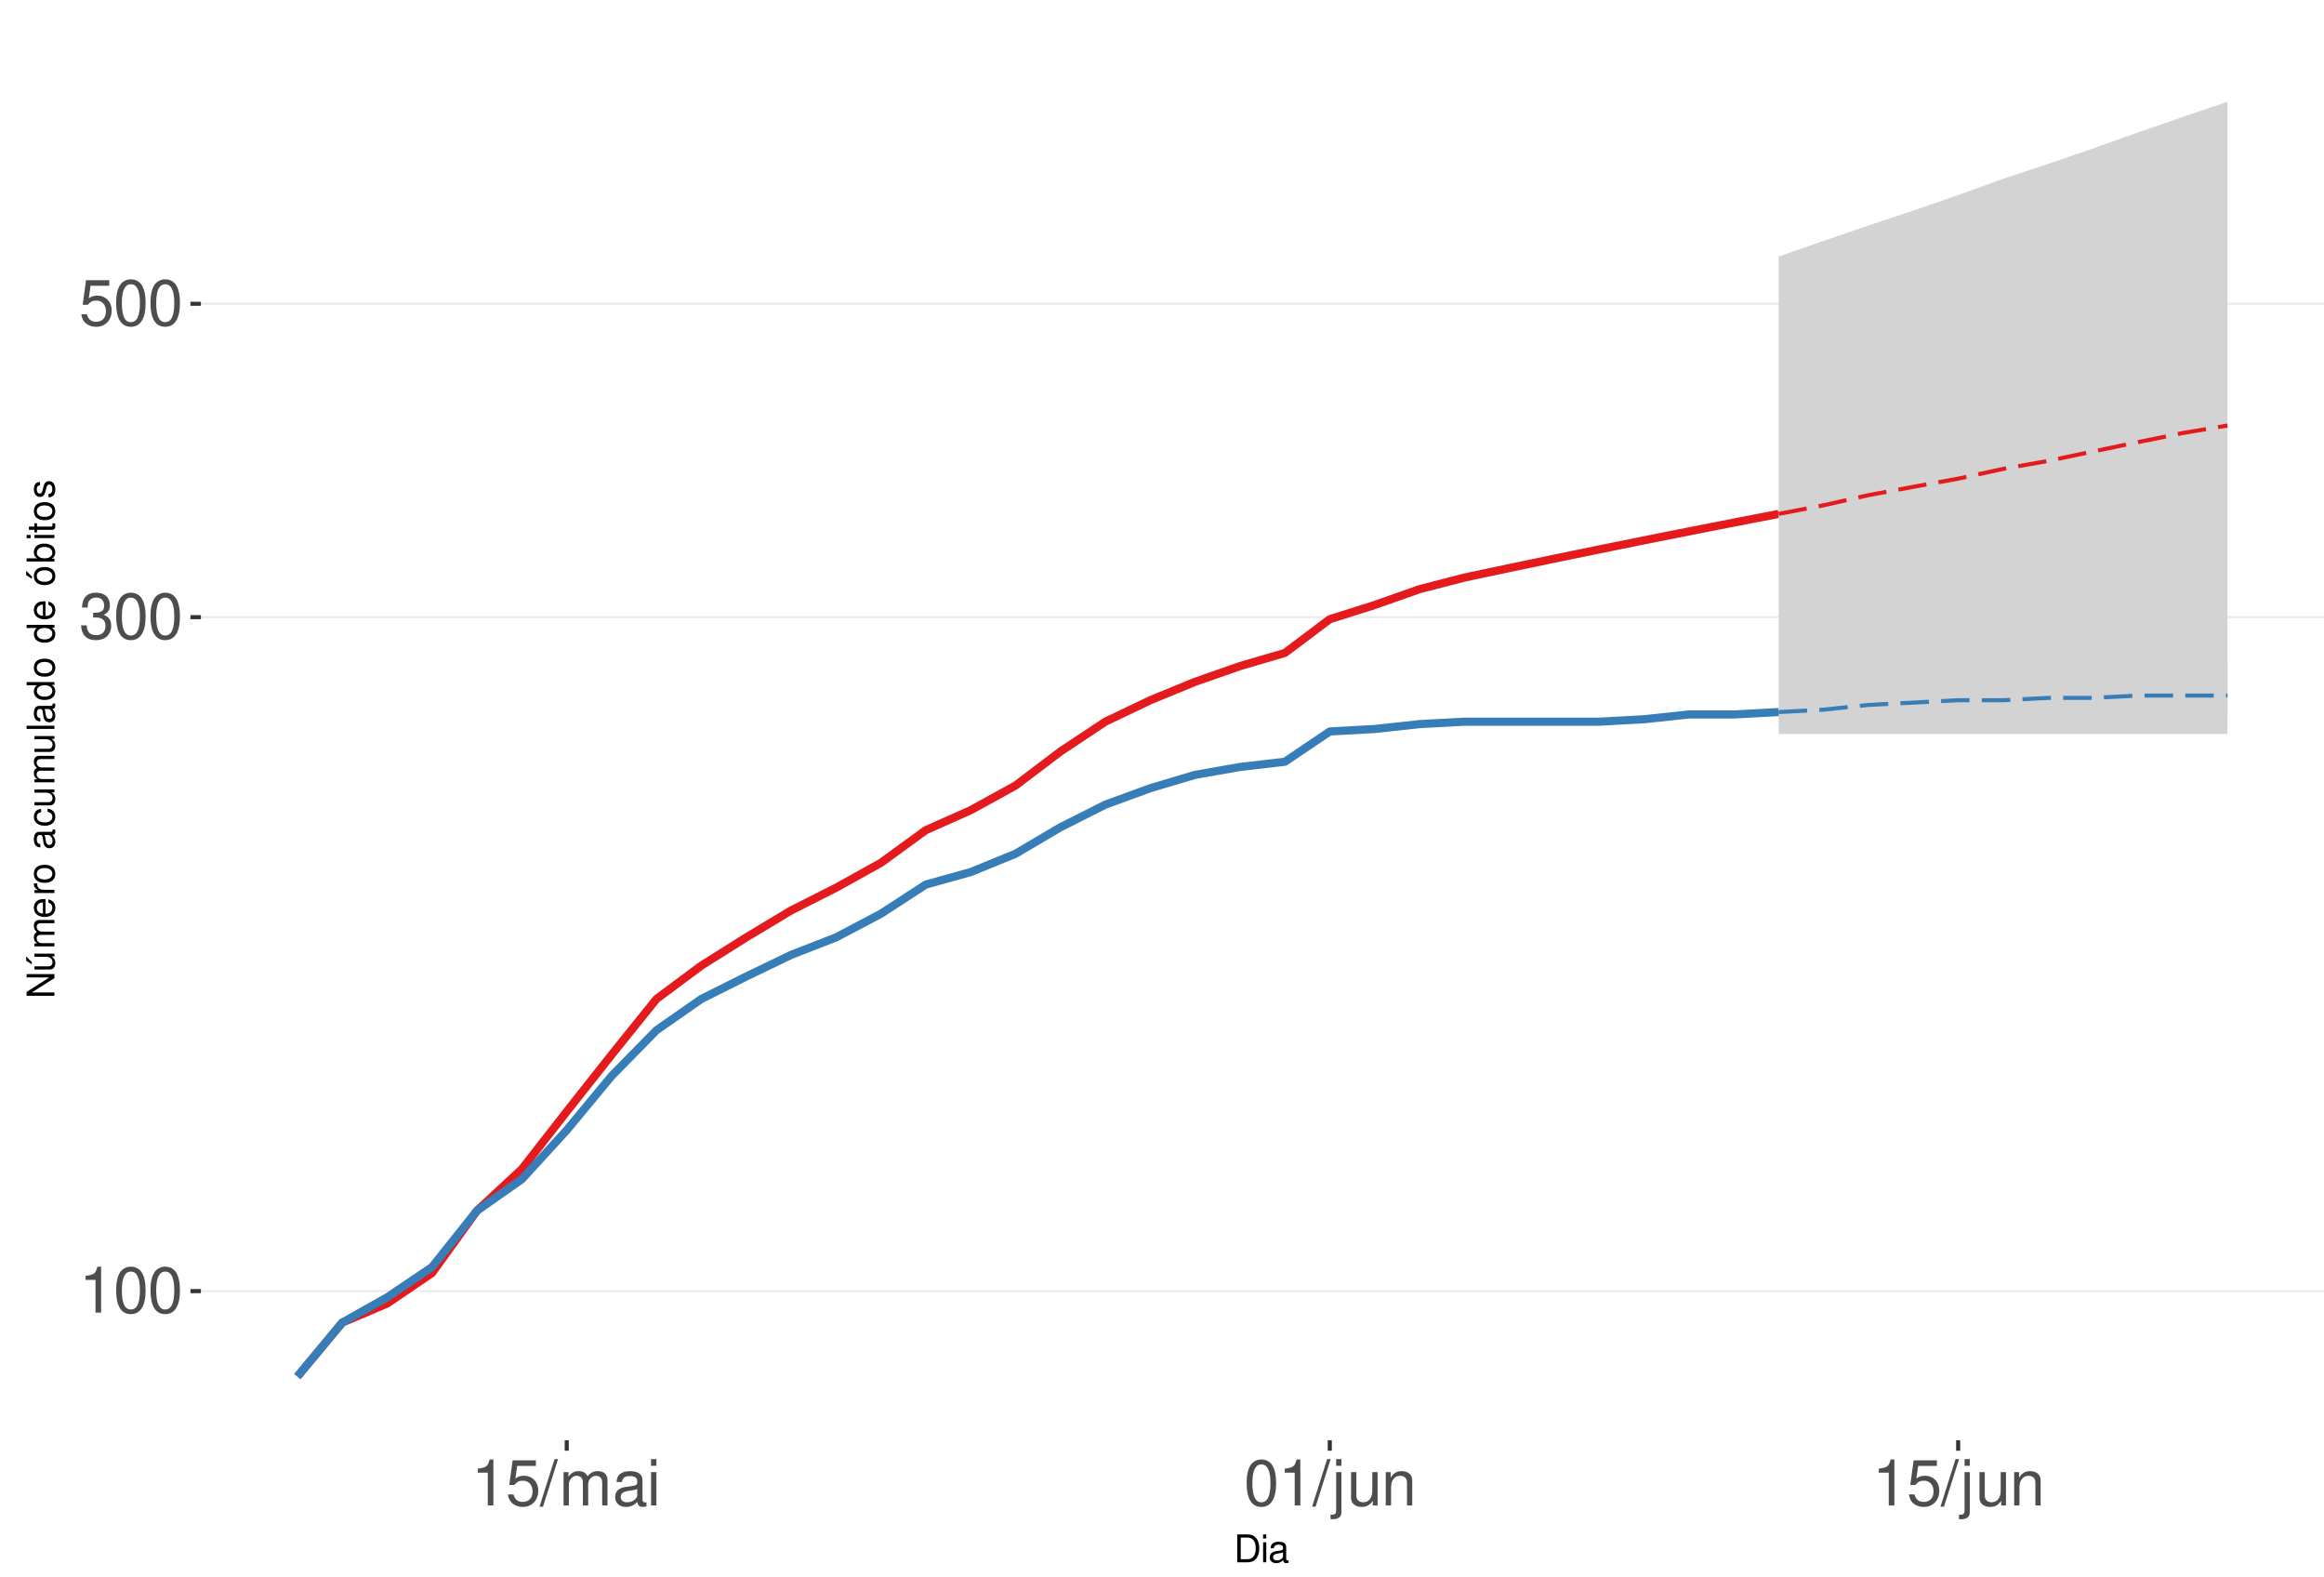
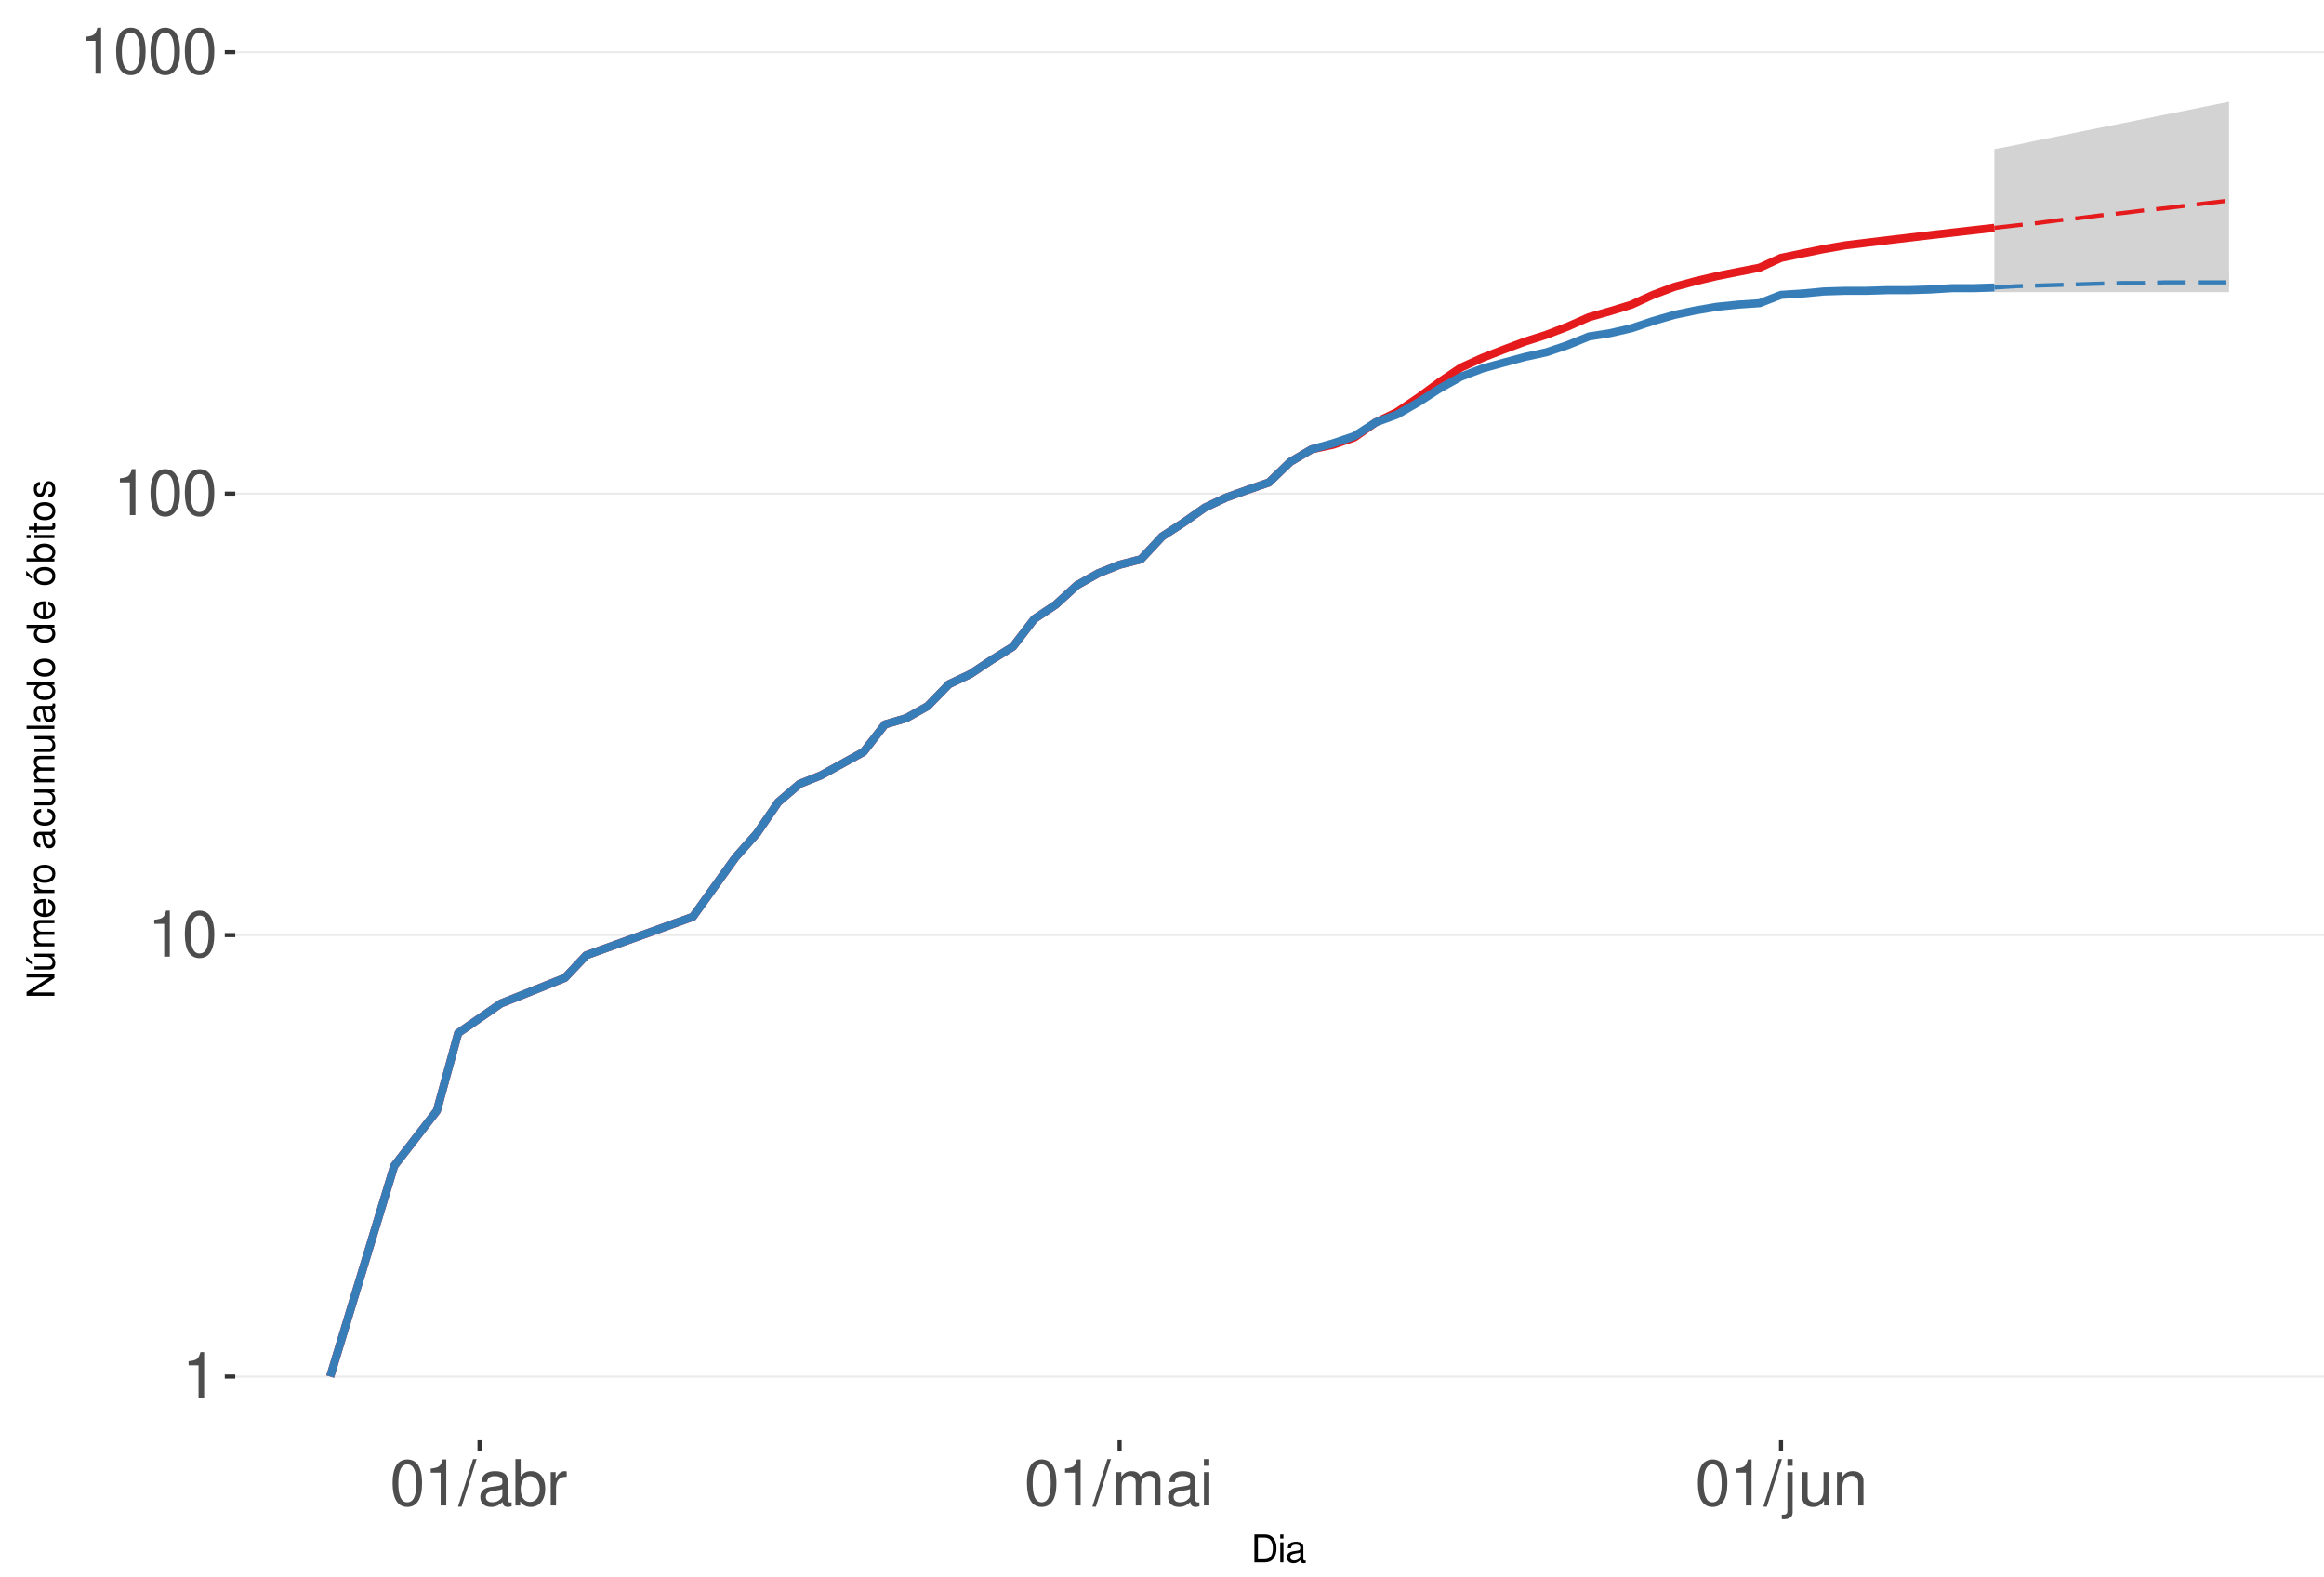
<svg xmlns="http://www.w3.org/2000/svg" xmlns:xlink="http://www.w3.org/1999/xlink" width="609pt" height="413pt" viewBox="0 0 609 413" version="1.1">
  <defs>
    <g>
      <symbol overflow="visible" id="glyph0-0">
        <path style="stroke:none;" d="" />
      </symbol>
      <symbol overflow="visible" id="glyph0-1">
        <path style="stroke:none;" d="M 4.312 -8.578 L 4.312 0 L 5.781 0 L 5.781 -12.047 L 4.812 -12.047 C 4.297 -10.188 3.969 -9.938 1.703 -9.641 L 1.703 -8.578 Z M 4.312 -8.578 " />
      </symbol>
      <symbol overflow="visible" id="glyph0-2">
        <path style="stroke:none;" d="M 4.578 -12.047 C 3.484 -12.047 2.484 -11.547 1.859 -10.734 C 1.094 -9.656 0.719 -8.062 0.719 -5.828 C 0.719 -1.766 2.047 0.391 4.578 0.391 C 7.078 0.391 8.438 -1.766 8.438 -5.734 C 8.438 -8.062 8.078 -9.625 7.297 -10.734 C 6.672 -11.562 5.703 -12.047 4.578 -12.047 Z M 4.578 -10.75 C 6.156 -10.75 6.953 -9.125 6.953 -5.859 C 6.953 -2.438 6.172 -0.828 4.547 -0.828 C 3 -0.828 2.219 -2.5 2.219 -5.812 C 2.219 -9.125 3 -10.75 4.578 -10.75 Z M 4.578 -10.75 " />
      </symbol>
      <symbol overflow="visible" id="glyph0-3">
-         <path style="stroke:none;" d="M 3.688 -5.547 L 4.484 -5.547 C 6.078 -5.547 6.922 -4.797 6.922 -3.344 C 6.922 -1.828 6.016 -0.922 4.5 -0.922 C 2.875 -0.922 2.094 -1.734 2 -3.5 L 0.531 -3.5 C 0.594 -2.531 0.766 -1.906 1.047 -1.359 C 1.672 -0.203 2.812 0.391 4.438 0.391 C 6.859 0.391 8.422 -1.078 8.422 -3.359 C 8.422 -4.891 7.844 -5.734 6.422 -6.234 C 7.531 -6.672 8.078 -7.516 8.078 -8.734 C 8.078 -10.797 6.734 -12.047 4.484 -12.047 C 2.094 -12.047 0.828 -10.703 0.781 -8.156 L 2.25 -8.156 C 2.266 -8.891 2.328 -9.312 2.516 -9.672 C 2.844 -10.359 3.578 -10.766 4.5 -10.766 C 5.797 -10.766 6.578 -9.984 6.578 -8.672 C 6.578 -7.828 6.281 -7.312 5.625 -7.031 C 5.234 -6.859 4.703 -6.797 3.688 -6.781 Z M 3.688 -5.547 " />
+         <path style="stroke:none;" d="M 3.812 -12.141 L -0.141 0.328 L 0.781 0.328 L 4.734 -12.141 Z M 3.812 -12.141 " />
      </symbol>
      <symbol overflow="visible" id="glyph0-4">
-         <path style="stroke:none;" d="M 7.922 -11.812 L 1.828 -11.812 L 0.953 -5.375 L 2.297 -5.375 C 2.984 -6.203 3.547 -6.484 4.484 -6.484 C 6.062 -6.484 7.047 -5.391 7.047 -3.641 C 7.047 -1.953 6.062 -0.922 4.469 -0.922 C 3.188 -0.922 2.406 -1.562 2.047 -2.891 L 0.578 -2.891 C 0.781 -1.938 0.953 -1.469 1.297 -1.031 C 1.969 -0.141 3.172 0.391 4.5 0.391 C 6.875 0.391 8.547 -1.344 8.547 -3.844 C 8.547 -6.172 7 -7.781 4.734 -7.781 C 3.891 -7.781 3.234 -7.562 2.547 -7.062 L 3.016 -10.359 L 7.922 -10.359 Z M 7.922 -11.812 " />
+         <path style="stroke:none;" d="M 8.906 -0.812 C 8.766 -0.781 8.688 -0.781 8.609 -0.781 C 8.125 -0.781 7.859 -1.031 7.859 -1.469 L 7.859 -6.594 C 7.859 -8.141 6.734 -8.984 4.578 -8.984 C 3.297 -8.984 2.281 -8.609 1.688 -7.969 C 1.281 -7.516 1.109 -7.016 1.078 -6.141 L 2.484 -6.141 C 2.594 -7.219 3.234 -7.688 4.531 -7.688 C 5.797 -7.688 6.484 -7.234 6.484 -6.391 L 6.484 -6.031 C 6.469 -5.438 6.156 -5.219 5.031 -5.062 C 3.062 -4.812 2.766 -4.75 2.234 -4.531 C 1.219 -4.094 0.703 -3.328 0.703 -2.203 C 0.703 -0.609 1.797 0.391 3.562 0.391 C 4.656 0.391 5.547 0 6.531 -0.906 C 6.625 0 7.062 0.391 7.969 0.391 C 8.266 0.391 8.438 0.344 8.906 0.234 Z M 6.484 -2.75 C 6.484 -2.281 6.344 -2 5.922 -1.609 C 5.359 -1.094 4.688 -0.828 3.859 -0.828 C 2.781 -0.828 2.156 -1.344 2.156 -2.234 C 2.156 -3.141 2.75 -3.609 4.25 -3.828 C 5.734 -4.031 6.016 -4.094 6.484 -4.312 Z M 6.484 -2.75 " />
      </symbol>
      <symbol overflow="visible" id="glyph0-5">
-         <path style="stroke:none;" d="M 3.812 -12.141 L -0.141 0.328 L 0.781 0.328 L 4.734 -12.141 Z M 3.812 -12.141 " />
+         <path style="stroke:none;" d="M 0.906 -12.141 L 0.906 0 L 2.156 0 L 2.156 -1.109 C 2.812 -0.094 3.703 0.391 4.906 0.391 C 7.219 0.391 8.719 -1.5 8.719 -4.391 C 8.719 -7.234 7.297 -8.984 4.984 -8.984 C 3.781 -8.984 2.938 -8.531 2.281 -7.547 L 2.281 -12.141 Z M 4.719 -7.672 C 6.266 -7.672 7.266 -6.328 7.266 -4.25 C 7.266 -2.266 6.234 -0.922 4.719 -0.922 C 3.234 -0.922 2.281 -2.25 2.281 -4.297 C 2.281 -6.344 3.234 -7.672 4.719 -7.672 Z M 4.719 -7.672 " />
      </symbol>
      <symbol overflow="visible" id="glyph0-6">
+         <path style="stroke:none;" d="M 1.156 -8.734 L 1.156 0 L 2.547 0 L 2.547 -4.531 C 2.562 -6.625 3.438 -7.562 5.344 -7.516 L 5.344 -8.922 C 5.109 -8.969 4.984 -8.984 4.812 -8.984 C 3.922 -8.984 3.234 -8.438 2.438 -7.141 L 2.438 -8.734 Z M 1.156 -8.734 " />
+       </symbol>
+       <symbol overflow="visible" id="glyph0-7">
        <path style="stroke:none;" d="M 1.172 -8.734 L 1.172 0 L 2.562 0 L 2.562 -5.484 C 2.562 -6.75 3.484 -7.766 4.609 -7.766 C 5.641 -7.766 6.234 -7.125 6.234 -6.016 L 6.234 0 L 7.625 0 L 7.625 -5.484 C 7.625 -6.75 8.547 -7.766 9.672 -7.766 C 10.688 -7.766 11.297 -7.109 11.297 -6.016 L 11.297 0 L 12.688 0 L 12.688 -6.547 C 12.688 -8.109 11.797 -8.984 10.156 -8.984 C 9 -8.984 8.297 -8.625 7.484 -7.641 C 6.969 -8.578 6.266 -8.984 5.125 -8.984 C 3.969 -8.984 3.188 -8.547 2.453 -7.5 L 2.453 -8.734 Z M 1.172 -8.734 " />
-       </symbol>
-       <symbol overflow="visible" id="glyph0-7">
-         <path style="stroke:none;" d="M 8.906 -0.812 C 8.766 -0.781 8.688 -0.781 8.609 -0.781 C 8.125 -0.781 7.859 -1.031 7.859 -1.469 L 7.859 -6.594 C 7.859 -8.141 6.734 -8.984 4.578 -8.984 C 3.297 -8.984 2.281 -8.609 1.688 -7.969 C 1.281 -7.516 1.109 -7.016 1.078 -6.141 L 2.484 -6.141 C 2.594 -7.219 3.234 -7.688 4.531 -7.688 C 5.797 -7.688 6.484 -7.234 6.484 -6.391 L 6.484 -6.031 C 6.469 -5.438 6.156 -5.219 5.031 -5.062 C 3.062 -4.812 2.766 -4.75 2.234 -4.531 C 1.219 -4.094 0.703 -3.328 0.703 -2.203 C 0.703 -0.609 1.797 0.391 3.562 0.391 C 4.656 0.391 5.547 0 6.531 -0.906 C 6.625 0 7.062 0.391 7.969 0.391 C 8.266 0.391 8.438 0.344 8.906 0.234 Z M 6.484 -2.75 C 6.484 -2.281 6.344 -2 5.922 -1.609 C 5.359 -1.094 4.688 -0.828 3.859 -0.828 C 2.781 -0.828 2.156 -1.344 2.156 -2.234 C 2.156 -3.141 2.75 -3.609 4.25 -3.828 C 5.734 -4.031 6.016 -4.094 6.484 -4.312 Z M 6.484 -2.75 " />
      </symbol>
      <symbol overflow="visible" id="glyph0-8">
        <path style="stroke:none;" d="M 2.5 -8.734 L 1.109 -8.734 L 1.109 0 L 2.5 0 Z M 2.5 -12.141 L 1.094 -12.141 L 1.094 -10.391 L 2.5 -10.391 Z M 2.5 -12.141 " />
      </symbol>
      <symbol overflow="visible" id="glyph0-9">
        <path style="stroke:none;" d="M 1.172 -8.734 L 1.172 1.266 C 1.172 2.125 0.906 2.422 0.031 2.422 C -0.062 2.422 -0.109 2.422 -0.297 2.406 L -0.297 3.578 C -0.141 3.609 -0.047 3.625 0.172 3.625 C 1.734 3.625 2.547 3.016 2.547 1.812 L 2.547 -8.734 Z M 2.547 -12.141 L 1.172 -12.141 L 1.172 -10.391 L 2.547 -10.391 Z M 2.547 -12.141 " />
      </symbol>
      <symbol overflow="visible" id="glyph0-10">
        <path style="stroke:none;" d="M 8.031 0 L 8.031 -8.734 L 6.641 -8.734 L 6.641 -3.781 C 6.641 -2 5.719 -0.828 4.266 -0.828 C 3.172 -0.828 2.469 -1.5 2.469 -2.547 L 2.469 -8.734 L 1.078 -8.734 L 1.078 -2 C 1.078 -0.547 2.172 0.391 3.859 0.391 C 5.141 0.391 5.969 -0.062 6.781 -1.219 L 6.781 0 Z M 8.031 0 " />
      </symbol>
      <symbol overflow="visible" id="glyph0-11">
        <path style="stroke:none;" d="M 1.172 -8.734 L 1.172 0 L 2.562 0 L 2.562 -4.812 C 2.562 -6.594 3.5 -7.766 4.938 -7.766 C 6.031 -7.766 6.734 -7.094 6.734 -6.047 L 6.734 0 L 8.109 0 L 8.109 -6.594 C 8.109 -8.047 7.031 -8.984 5.344 -8.984 C 4.047 -8.984 3.219 -8.484 2.453 -7.266 L 2.453 -8.734 Z M 1.172 -8.734 " />
      </symbol>
      <symbol overflow="visible" id="glyph1-0">
        <path style="stroke:none;" d="" />
      </symbol>
      <symbol overflow="visible" id="glyph1-1">
        <path style="stroke:none;" d="M 0.891 0 L 3.703 0 C 5.547 0 6.672 -1.375 6.672 -3.656 C 6.672 -5.906 5.547 -7.297 3.703 -7.297 L 0.891 -7.297 Z M 1.812 -0.812 L 1.812 -6.469 L 3.547 -6.469 C 4.984 -6.469 5.734 -5.5 5.734 -3.641 C 5.734 -1.797 4.984 -0.812 3.547 -0.812 Z M 1.812 -0.812 " />
      </symbol>
      <symbol overflow="visible" id="glyph1-2">
        <path style="stroke:none;" d="M 1.5 -5.234 L 0.672 -5.234 L 0.672 0 L 1.5 0 Z M 1.5 -7.297 L 0.656 -7.297 L 0.656 -6.234 L 1.5 -6.234 Z M 1.5 -7.297 " />
      </symbol>
      <symbol overflow="visible" id="glyph1-3">
        <path style="stroke:none;" d="M 5.344 -0.484 C 5.266 -0.469 5.219 -0.469 5.172 -0.469 C 4.875 -0.469 4.719 -0.625 4.719 -0.875 L 4.719 -3.953 C 4.719 -4.891 4.047 -5.391 2.75 -5.391 C 1.984 -5.391 1.375 -5.172 1.016 -4.781 C 0.766 -4.516 0.672 -4.203 0.656 -3.688 L 1.484 -3.688 C 1.562 -4.328 1.938 -4.625 2.719 -4.625 C 3.484 -4.625 3.891 -4.344 3.891 -3.844 L 3.891 -3.625 C 3.875 -3.266 3.703 -3.125 3.016 -3.047 C 1.844 -2.891 1.656 -2.844 1.344 -2.719 C 0.734 -2.453 0.422 -2 0.422 -1.312 C 0.422 -0.375 1.078 0.234 2.141 0.234 C 2.797 0.234 3.328 0 3.922 -0.547 C 3.984 0 4.234 0.234 4.781 0.234 C 4.953 0.234 5.062 0.203 5.344 0.141 Z M 3.891 -1.656 C 3.891 -1.375 3.812 -1.203 3.562 -0.969 C 3.219 -0.656 2.812 -0.5 2.312 -0.5 C 1.672 -0.5 1.297 -0.812 1.297 -1.344 C 1.297 -1.891 1.656 -2.172 2.547 -2.297 C 3.438 -2.422 3.609 -2.453 3.891 -2.594 Z M 3.891 -1.656 " />
      </symbol>
      <symbol overflow="visible" id="glyph2-0">
        <path style="stroke:none;" d="" />
      </symbol>
      <symbol overflow="visible" id="glyph2-1">
        <path style="stroke:none;" d="M -7.297 -6.453 L -7.297 -5.578 L -1.328 -5.578 L -7.297 -1.766 L -7.297 -0.766 L 0 -0.766 L 0 -1.641 L -5.906 -1.641 L 0 -5.406 L 0 -6.453 Z M -7.297 -6.453 " />
      </symbol>
      <symbol overflow="visible" id="glyph2-2">
        <path style="stroke:none;" d="M 0 -4.812 L -5.234 -4.812 L -5.234 -3.984 L -2.266 -3.984 C -1.203 -3.984 -0.5 -3.438 -0.5 -2.562 C -0.5 -1.906 -0.906 -1.484 -1.531 -1.484 L -5.234 -1.484 L -5.234 -0.656 L -1.203 -0.656 C -0.328 -0.656 0.234 -1.297 0.234 -2.312 C 0.234 -3.094 -0.047 -3.578 -0.734 -4.062 L 0 -4.062 Z M -7.406 -2.953 L -5.922 -2 L -5.922 -2.594 L -7.406 -4.094 Z M -7.406 -2.953 " />
      </symbol>
      <symbol overflow="visible" id="glyph2-3">
        <path style="stroke:none;" d="M -5.234 -0.703 L 0 -0.703 L 0 -1.547 L -3.297 -1.547 C -4.047 -1.547 -4.656 -2.094 -4.656 -2.766 C -4.656 -3.391 -4.281 -3.734 -3.609 -3.734 L 0 -3.734 L 0 -4.578 L -3.297 -4.578 C -4.047 -4.578 -4.656 -5.125 -4.656 -5.812 C -4.656 -6.422 -4.266 -6.781 -3.609 -6.781 L 0 -6.781 L 0 -7.625 L -3.938 -7.625 C -4.875 -7.625 -5.391 -7.078 -5.391 -6.094 C -5.391 -5.406 -5.188 -4.984 -4.594 -4.484 C -5.156 -4.188 -5.391 -3.766 -5.391 -3.078 C -5.391 -2.375 -5.125 -1.906 -4.5 -1.469 L -5.234 -1.469 Z M -5.234 -0.703 " />
      </symbol>
      <symbol overflow="visible" id="glyph2-4">
        <path style="stroke:none;" d="M -2.344 -5.125 C -3.141 -5.125 -3.625 -5.062 -4.016 -4.922 C -4.875 -4.578 -5.391 -3.781 -5.391 -2.797 C -5.391 -1.344 -4.281 -0.406 -2.547 -0.406 C -0.812 -0.406 0.234 -1.297 0.234 -2.781 C 0.234 -3.984 -0.453 -4.812 -1.594 -5.016 L -1.594 -4.188 C -0.906 -3.953 -0.547 -3.484 -0.547 -2.812 C -0.547 -2.281 -0.781 -1.828 -1.219 -1.547 C -1.516 -1.344 -1.812 -1.281 -2.344 -1.266 Z M -3.016 -1.297 C -3.984 -1.359 -4.625 -1.953 -4.625 -2.797 C -4.625 -3.641 -3.953 -4.234 -3.016 -4.234 Z M -3.016 -1.297 " />
      </symbol>
      <symbol overflow="visible" id="glyph2-5">
        <path style="stroke:none;" d="M -5.234 -0.688 L 0 -0.688 L 0 -1.531 L -2.719 -1.531 C -3.984 -1.547 -4.547 -2.062 -4.516 -3.203 L -5.359 -3.203 C -5.375 -3.062 -5.391 -2.984 -5.391 -2.891 C -5.391 -2.344 -5.062 -1.938 -4.297 -1.453 L -5.234 -1.453 Z M -5.234 -0.688 " />
      </symbol>
      <symbol overflow="visible" id="glyph2-6">
        <path style="stroke:none;" d="M -5.391 -2.719 C -5.391 -1.234 -4.344 -0.359 -2.578 -0.359 C -0.812 -0.359 0.234 -1.234 0.234 -2.734 C 0.234 -4.203 -0.812 -5.094 -2.547 -5.094 C -4.359 -5.094 -5.391 -4.234 -5.391 -2.719 Z M -4.625 -2.734 C -4.625 -3.672 -3.844 -4.234 -2.547 -4.234 C -1.312 -4.234 -0.547 -3.656 -0.547 -2.734 C -0.547 -1.797 -1.312 -1.234 -2.578 -1.234 C -3.844 -1.234 -4.625 -1.797 -4.625 -2.734 Z M -4.625 -2.734 " />
      </symbol>
      <symbol overflow="visible" id="glyph2-7">
        <path style="stroke:none;" d="" />
      </symbol>
      <symbol overflow="visible" id="glyph2-8">
        <path style="stroke:none;" d="M -0.484 -5.344 C -0.469 -5.266 -0.469 -5.219 -0.469 -5.172 C -0.469 -4.875 -0.625 -4.719 -0.875 -4.719 L -3.953 -4.719 C -4.891 -4.719 -5.391 -4.047 -5.391 -2.75 C -5.391 -1.984 -5.172 -1.375 -4.781 -1.016 C -4.516 -0.766 -4.203 -0.672 -3.688 -0.656 L -3.688 -1.484 C -4.328 -1.562 -4.625 -1.938 -4.625 -2.719 C -4.625 -3.484 -4.344 -3.891 -3.844 -3.891 L -3.625 -3.891 C -3.266 -3.875 -3.125 -3.703 -3.047 -3.016 C -2.891 -1.844 -2.844 -1.656 -2.719 -1.344 C -2.453 -0.734 -2 -0.422 -1.312 -0.422 C -0.375 -0.422 0.234 -1.078 0.234 -2.141 C 0.234 -2.797 0 -3.328 -0.547 -3.922 C 0 -3.984 0.234 -4.234 0.234 -4.781 C 0.234 -4.953 0.203 -5.062 0.141 -5.344 Z M -1.656 -3.891 C -1.375 -3.891 -1.203 -3.812 -0.969 -3.562 C -0.656 -3.219 -0.5 -2.812 -0.5 -2.312 C -0.5 -1.672 -0.812 -1.297 -1.344 -1.297 C -1.891 -1.297 -2.172 -1.656 -2.297 -2.547 C -2.422 -3.438 -2.453 -3.609 -2.594 -3.891 Z M -1.656 -3.891 " />
      </symbol>
      <symbol overflow="visible" id="glyph2-9">
        <path style="stroke:none;" d="M -3.484 -4.703 C -3.984 -4.672 -4.312 -4.562 -4.609 -4.359 C -5.094 -4 -5.391 -3.375 -5.391 -2.641 C -5.391 -1.219 -4.266 -0.312 -2.531 -0.312 C -0.844 -0.312 0.234 -1.203 0.234 -2.625 C 0.234 -3.875 -0.516 -4.672 -1.797 -4.766 L -1.797 -3.938 C -0.953 -3.797 -0.547 -3.359 -0.547 -2.656 C -0.547 -1.734 -1.297 -1.188 -2.531 -1.188 C -3.844 -1.188 -4.625 -1.719 -4.625 -2.625 C -4.625 -3.328 -4.203 -3.766 -3.484 -3.875 Z M -3.484 -4.703 " />
      </symbol>
      <symbol overflow="visible" id="glyph2-10">
        <path style="stroke:none;" d="M 0 -4.812 L -5.234 -4.812 L -5.234 -3.984 L -2.266 -3.984 C -1.203 -3.984 -0.5 -3.438 -0.5 -2.562 C -0.5 -1.906 -0.906 -1.484 -1.531 -1.484 L -5.234 -1.484 L -5.234 -0.656 L -1.203 -0.656 C -0.328 -0.656 0.234 -1.297 0.234 -2.312 C 0.234 -3.094 -0.047 -3.578 -0.734 -4.062 L 0 -4.062 Z M 0 -4.812 " />
      </symbol>
      <symbol overflow="visible" id="glyph2-11">
        <path style="stroke:none;" d="M -7.297 -1.516 L -7.297 -0.688 L 0 -0.688 L 0 -1.516 Z M -7.297 -1.516 " />
      </symbol>
      <symbol overflow="visible" id="glyph2-12">
        <path style="stroke:none;" d="M -7.297 -4.953 L -7.297 -4.125 L -4.578 -4.125 C -5.109 -3.766 -5.391 -3.203 -5.391 -2.516 C -5.391 -1.156 -4.297 -0.266 -2.625 -0.266 C -0.859 -0.266 0.234 -1.125 0.234 -2.547 C 0.234 -3.266 -0.047 -3.766 -0.688 -4.203 L 0 -4.203 L 0 -4.953 Z M -4.609 -2.656 C -4.609 -3.547 -3.812 -4.125 -2.562 -4.125 C -1.344 -4.125 -0.547 -3.547 -0.547 -2.656 C -0.547 -1.734 -1.359 -1.125 -2.578 -1.125 C -3.797 -1.125 -4.609 -1.734 -4.609 -2.656 Z M -4.609 -2.656 " />
      </symbol>
      <symbol overflow="visible" id="glyph2-13">
        <path style="stroke:none;" d="M -5.391 -2.719 C -5.391 -1.234 -4.344 -0.359 -2.578 -0.359 C -0.812 -0.359 0.234 -1.234 0.234 -2.734 C 0.234 -4.203 -0.812 -5.094 -2.547 -5.094 C -4.359 -5.094 -5.391 -4.234 -5.391 -2.719 Z M -4.625 -2.734 C -4.625 -3.672 -3.844 -4.234 -2.547 -4.234 C -1.312 -4.234 -0.547 -3.656 -0.547 -2.734 C -0.547 -1.797 -1.312 -1.234 -2.578 -1.234 C -3.844 -1.234 -4.625 -1.797 -4.625 -2.734 Z M -7.406 -2.984 L -5.922 -2.016 L -5.922 -2.625 L -7.406 -4.109 Z M -7.406 -2.984 " />
      </symbol>
      <symbol overflow="visible" id="glyph2-14">
        <path style="stroke:none;" d="M -7.297 -0.547 L 0 -0.547 L 0 -1.297 L -0.672 -1.297 C -0.062 -1.688 0.234 -2.219 0.234 -2.953 C 0.234 -4.328 -0.906 -5.234 -2.641 -5.234 C -4.344 -5.234 -5.391 -4.375 -5.391 -2.984 C -5.391 -2.266 -5.125 -1.766 -4.531 -1.375 L -7.297 -1.375 Z M -4.609 -2.828 C -4.609 -3.766 -3.797 -4.359 -2.547 -4.359 C -1.359 -4.359 -0.547 -3.734 -0.547 -2.828 C -0.547 -1.938 -1.344 -1.375 -2.578 -1.375 C -3.812 -1.375 -4.609 -1.938 -4.609 -2.828 Z M -4.609 -2.828 " />
      </symbol>
      <symbol overflow="visible" id="glyph2-15">
        <path style="stroke:none;" d="M -5.234 -1.5 L -5.234 -0.672 L 0 -0.672 L 0 -1.5 Z M -7.297 -1.5 L -7.297 -0.656 L -6.234 -0.656 L -6.234 -1.5 Z M -7.297 -1.5 " />
      </symbol>
      <symbol overflow="visible" id="glyph2-16">
        <path style="stroke:none;" d="M -5.234 -2.547 L -5.234 -1.688 L -6.688 -1.688 L -6.688 -0.844 L -5.234 -0.844 L -5.234 -0.141 L -4.562 -0.141 L -4.562 -0.844 L -0.594 -0.844 C -0.062 -0.844 0.234 -1.203 0.234 -1.859 C 0.234 -2.078 0.203 -2.266 0.156 -2.547 L -0.547 -2.547 C -0.516 -2.422 -0.5 -2.312 -0.5 -2.141 C -0.5 -1.781 -0.594 -1.688 -0.969 -1.688 L -4.562 -1.688 L -4.562 -2.547 Z M -5.234 -2.547 " />
      </symbol>
      <symbol overflow="visible" id="glyph2-17">
        <path style="stroke:none;" d="M -3.781 -4.375 C -4.812 -4.375 -5.391 -3.688 -5.391 -2.484 C -5.391 -1.266 -4.766 -0.469 -3.797 -0.469 C -2.969 -0.469 -2.578 -0.891 -2.281 -2.125 L -2.094 -2.906 C -1.953 -3.484 -1.734 -3.719 -1.375 -3.719 C -0.875 -3.719 -0.547 -3.234 -0.547 -2.5 C -0.547 -2.047 -0.672 -1.672 -0.891 -1.453 C -1.047 -1.328 -1.188 -1.266 -1.562 -1.219 L -1.562 -0.344 C -0.344 -0.375 0.234 -1.062 0.234 -2.438 C 0.234 -3.75 -0.422 -4.594 -1.438 -4.594 C -2.203 -4.594 -2.641 -4.156 -2.891 -3.109 L -3.078 -2.312 C -3.234 -1.625 -3.453 -1.344 -3.828 -1.344 C -4.312 -1.344 -4.625 -1.766 -4.625 -2.453 C -4.625 -3.125 -4.328 -3.484 -3.781 -3.5 Z M -3.781 -4.375 " />
      </symbol>
    </g>
    <clipPath id="clip1">
-       <path d="M 52.645 9.961 L 609 9.961 L 609 377.328 L 52.645 377.328 Z M 52.645 9.961 " />
+       <path d="M 61.645 9.961 L 609 9.961 L 609 377.328 L 61.645 377.328 Z M 61.645 9.961 " />
    </clipPath>
    <clipPath id="clip2">
-       <path d="M 52.645 337 L 609 337 L 609 339 L 52.645 339 Z M 52.645 337 " />
+       <path d="M 61.645 360 L 609 360 L 609 361 L 61.645 361 Z M 61.645 360 " />
    </clipPath>
    <clipPath id="clip3">
-       <path d="M 52.645 161 L 609 161 L 609 162 L 52.645 162 Z M 52.645 161 " />
+       <path d="M 61.645 244 L 609 244 L 609 246 L 61.645 246 Z M 61.645 244 " />
    </clipPath>
    <clipPath id="clip4">
-       <path d="M 52.645 79 L 609 79 L 609 80 L 52.645 80 Z M 52.645 79 " />
+       <path d="M 61.645 129 L 609 129 L 609 130 L 61.645 130 Z M 61.645 129 " />
+     </clipPath>
+     <clipPath id="clip5">
+       <path d="M 61.645 13 L 609 13 L 609 14 L 61.645 14 Z M 61.645 13 " />
    </clipPath>
  </defs>
  <g id="surface250">
    <rect x="0" y="0" width="609" height="413" style="fill:rgb(100%,100%,100%);fill-opacity:1;stroke:none;" />
    <rect x="0" y="0" width="609" height="413" style="fill:rgb(100%,100%,100%);fill-opacity:1;stroke:none;" />
    <path style="fill:none;stroke-width:1.067;stroke-linecap:round;stroke-linejoin:round;stroke:rgb(100%,100%,100%);stroke-opacity:1;stroke-miterlimit:10;" d="M 0 413 L 609 413 L 609 0 L 0 0 Z M 0 413 " />
    <g clip-path="url(#clip1)" clip-rule="nonzero">
-       <path style=" stroke:none;fill-rule:nonzero;fill:rgb(100%,100%,100%);fill-opacity:1;" d="M 52.645 377.328 L 609 377.328 L 609 9.961 L 52.645 9.961 Z M 52.645 377.328 " />
+       <path style=" stroke:none;fill-rule:nonzero;fill:rgb(100%,100%,100%);fill-opacity:1;" d="M 61.645 377.328 L 609 377.328 L 609 9.961 L 61.645 9.961 Z M 61.645 377.328 " />
    </g>
    <g clip-path="url(#clip2)" clip-rule="nonzero">
-       <path style="fill:none;stroke-width:0.533;stroke-linecap:butt;stroke-linejoin:round;stroke:rgb(92.157%,92.157%,92.157%);stroke-opacity:1;stroke-miterlimit:10;" d="M 52.645 338.25 L 609 338.25 " />
+       <path style="fill:none;stroke-width:0.533;stroke-linecap:butt;stroke-linejoin:round;stroke:rgb(92.157%,92.157%,92.157%);stroke-opacity:1;stroke-miterlimit:10;" d="M 61.645 360.629 L 609 360.629 " />
    </g>
    <g clip-path="url(#clip3)" clip-rule="nonzero">
-       <path style="fill:none;stroke-width:0.533;stroke-linecap:butt;stroke-linejoin:round;stroke:rgb(92.157%,92.157%,92.157%);stroke-opacity:1;stroke-miterlimit:10;" d="M 52.645 161.684 L 609 161.684 " />
+       <path style="fill:none;stroke-width:0.533;stroke-linecap:butt;stroke-linejoin:round;stroke:rgb(92.157%,92.157%,92.157%);stroke-opacity:1;stroke-miterlimit:10;" d="M 61.645 244.977 L 609 244.977 " />
    </g>
    <g clip-path="url(#clip4)" clip-rule="nonzero">
-       <path style="fill:none;stroke-width:0.533;stroke-linecap:butt;stroke-linejoin:round;stroke:rgb(92.157%,92.157%,92.157%);stroke-opacity:1;stroke-miterlimit:10;" d="M 52.645 79.586 L 609 79.586 " />
-     </g>
-     <path style="fill:none;stroke-width:2.134;stroke-linecap:butt;stroke-linejoin:round;stroke:rgb(89.412%,10.196%,10.98%);stroke-opacity:1;stroke-miterlimit:10;" d="M 77.934 360.629 L 89.695 346.492 L 101.457 341.496 L 113.223 333.496 L 124.984 317.191 L 136.746 306.289 L 148.508 291.211 L 160.27 276.332 L 172.031 261.711 L 183.793 252.969 L 195.555 245.578 L 207.32 238.512 L 219.082 232.574 L 230.844 226.047 L 242.605 217.484 L 254.367 212.262 L 266.129 205.789 L 277.891 196.879 L 289.656 189.07 L 301.418 183.449 L 313.18 178.617 L 324.941 174.504 L 336.703 171.059 L 348.465 162.219 L 360.227 158.5 L 371.992 154.352 L 383.754 151.312 L 395.516 148.82 L 407.277 146.367 L 419.039 143.949 L 430.801 141.566 L 442.562 139.223 L 454.328 136.91 L 466.09 134.629 " />
-     <path style=" stroke:none;fill-rule:nonzero;fill:rgb(82.745%,82.745%,82.745%);fill-opacity:1;" d="M 466.09 67.215 L 477.852 63.102 L 489.613 59.094 L 501.375 55.18 L 513.137 51.09 L 524.898 46.84 L 536.66 42.953 L 548.426 38.91 L 560.188 34.723 L 571.949 30.641 L 583.711 26.66 L 583.711 192.277 L 466.09 192.277 Z M 466.09 67.215 " />
-     <path style="fill:none;stroke-width:1.067;stroke-linecap:butt;stroke-linejoin:round;stroke:rgb(89.412%,10.196%,10.98%);stroke-opacity:1;stroke-dasharray:7.469,3.201;stroke-miterlimit:10;" d="M 466.09 134.629 L 477.852 132.383 L 489.613 129.727 L 501.375 127.543 L 513.137 125.395 L 524.898 122.848 L 536.66 120.758 L 548.426 118.285 L 560.188 115.852 L 571.949 113.453 L 583.711 111.48 " />
-     <path style="fill:none;stroke-width:2.134;stroke-linecap:butt;stroke-linejoin:round;stroke:rgb(21.569%,49.412%,72.157%);stroke-opacity:1;stroke-miterlimit:10;" d="M 77.934 360.629 L 89.695 346.492 L 101.457 339.863 L 113.223 331.945 L 124.984 317.191 L 136.746 308.945 L 148.508 296.082 L 160.27 281.891 L 172.031 269.902 L 183.793 261.711 L 195.555 255.828 L 207.32 250.156 L 219.082 245.578 L 230.844 239.379 L 242.605 231.742 L 254.367 228.465 L 266.129 223.664 L 277.891 216.727 L 289.656 210.801 L 301.418 206.496 L 313.18 202.996 L 324.941 200.93 L 336.703 199.566 L 348.465 191.629 L 360.227 190.984 L 371.992 189.707 L 383.754 189.07 L 419.039 189.07 L 430.801 188.434 L 442.562 187.176 L 454.328 187.176 L 466.09 186.547 " />
-     <path style=" stroke:none;fill-rule:nonzero;fill:rgb(82.745%,82.745%,82.745%);fill-opacity:1;" d="M 466.09 186.547 L 477.852 184.066 L 489.613 182.23 L 501.375 180.414 L 513.137 178.617 L 524.898 177.43 L 536.66 176.254 L 548.426 175.668 L 560.188 174.504 L 571.949 173.926 L 583.711 173.926 L 583.711 186.547 Z M 466.09 186.547 " />
-     <path style="fill:none;stroke-width:1.067;stroke-linecap:butt;stroke-linejoin:round;stroke:rgb(21.569%,49.412%,72.157%);stroke-opacity:1;stroke-dasharray:7.469,3.201;stroke-miterlimit:10;" d="M 466.09 186.547 L 477.852 185.922 L 489.613 184.684 L 513.137 183.449 L 524.898 183.449 L 536.66 182.84 L 548.426 182.84 L 560.188 182.23 L 583.711 182.23 " />
-     <g style="fill:rgb(30.196%,30.196%,30.196%);fill-opacity:1;">
-       <use xlink:href="#glyph0-1" x="20.715" y="343.888" />
-       <use xlink:href="#glyph0-2" x="29.715" y="343.888" />
-       <use xlink:href="#glyph0-2" x="38.715" y="343.888" />
-     </g>
-     <g style="fill:rgb(30.196%,30.196%,30.196%);fill-opacity:1;">
-       <use xlink:href="#glyph0-3" x="20.715" y="167.321" />
-       <use xlink:href="#glyph0-2" x="29.715" y="167.321" />
-       <use xlink:href="#glyph0-2" x="38.715" y="167.321" />
-     </g>
-     <g style="fill:rgb(30.196%,30.196%,30.196%);fill-opacity:1;">
-       <use xlink:href="#glyph0-4" x="20.715" y="85.224" />
-       <use xlink:href="#glyph0-2" x="29.715" y="85.224" />
-       <use xlink:href="#glyph0-2" x="38.715" y="85.224" />
-     </g>
-     <path style="fill:none;stroke-width:1.067;stroke-linecap:butt;stroke-linejoin:round;stroke:rgb(20%,20%,20%);stroke-opacity:1;stroke-miterlimit:10;" d="M 49.906 338.25 L 52.645 338.25 " />
-     <path style="fill:none;stroke-width:1.067;stroke-linecap:butt;stroke-linejoin:round;stroke:rgb(20%,20%,20%);stroke-opacity:1;stroke-miterlimit:10;" d="M 49.906 161.684 L 52.645 161.684 " />
-     <path style="fill:none;stroke-width:1.067;stroke-linecap:butt;stroke-linejoin:round;stroke:rgb(20%,20%,20%);stroke-opacity:1;stroke-miterlimit:10;" d="M 49.906 79.586 L 52.645 79.586 " />
-     <path style="fill:none;stroke-width:1.067;stroke-linecap:butt;stroke-linejoin:round;stroke:rgb(20%,20%,20%);stroke-opacity:1;stroke-miterlimit:10;" d="M 148.508 380.07 L 148.508 377.328 " />
-     <path style="fill:none;stroke-width:1.067;stroke-linecap:butt;stroke-linejoin:round;stroke:rgb(20%,20%,20%);stroke-opacity:1;stroke-miterlimit:10;" d="M 348.465 380.07 L 348.465 377.328 " />
-     <path style="fill:none;stroke-width:1.067;stroke-linecap:butt;stroke-linejoin:round;stroke:rgb(20%,20%,20%);stroke-opacity:1;stroke-miterlimit:10;" d="M 513.137 380.07 L 513.137 377.328 " />
-     <g style="fill:rgb(30.196%,30.196%,30.196%);fill-opacity:1;">
-       <use xlink:href="#glyph0-1" x="123.508" y="394.399" />
-       <use xlink:href="#glyph0-4" x="132.508" y="394.399" />
-       <use xlink:href="#glyph0-5" x="141.508" y="394.399" />
-       <use xlink:href="#glyph0-6" x="146.508" y="394.399" />
-       <use xlink:href="#glyph0-7" x="160.508" y="394.399" />
-       <use xlink:href="#glyph0-8" x="169.508" y="394.399" />
-     </g>
-     <g style="fill:rgb(30.196%,30.196%,30.196%);fill-opacity:1;">
-       <use xlink:href="#glyph0-2" x="325.965" y="394.399" />
-       <use xlink:href="#glyph0-1" x="334.965" y="394.399" />
-       <use xlink:href="#glyph0-5" x="343.965" y="394.399" />
-       <use xlink:href="#glyph0-9" x="348.965" y="394.399" />
-       <use xlink:href="#glyph0-10" x="352.965" y="394.399" />
-       <use xlink:href="#glyph0-11" x="361.965" y="394.399" />
-     </g>
-     <g style="fill:rgb(30.196%,30.196%,30.196%);fill-opacity:1;">
-       <use xlink:href="#glyph0-1" x="490.637" y="394.399" />
-       <use xlink:href="#glyph0-4" x="499.637" y="394.399" />
-       <use xlink:href="#glyph0-5" x="508.637" y="394.399" />
-       <use xlink:href="#glyph0-9" x="513.637" y="394.399" />
-       <use xlink:href="#glyph0-10" x="517.637" y="394.399" />
-       <use xlink:href="#glyph0-11" x="526.637" y="394.399" />
+       <path style="fill:none;stroke-width:0.533;stroke-linecap:butt;stroke-linejoin:round;stroke:rgb(92.157%,92.157%,92.157%);stroke-opacity:1;stroke-miterlimit:10;" d="M 61.645 129.32 L 609 129.32 " />
+     </g>
+     <g clip-path="url(#clip5)" clip-rule="nonzero">
+       <path style="fill:none;stroke-width:0.533;stroke-linecap:butt;stroke-linejoin:round;stroke:rgb(92.157%,92.157%,92.157%);stroke-opacity:1;stroke-miterlimit:10;" d="M 61.645 13.664 L 609 13.664 " />
+     </g>
+     <path style=" stroke:none;fill-rule:nonzero;fill:rgb(82.745%,82.745%,82.745%);fill-opacity:1;" d="M 522.621 39.07 L 528.211 38 L 533.801 36.793 L 539.391 35.688 L 544.984 34.535 L 550.574 33.406 L 556.164 32.301 L 561.758 31.148 L 567.348 30.023 L 572.938 28.922 L 578.527 27.781 L 584.121 26.66 L 584.121 76.539 L 522.621 76.539 Z M 522.621 39.07 " />
+     <path style=" stroke:none;fill-rule:nonzero;fill:rgb(82.745%,82.745%,82.745%);fill-opacity:1;" d="M 522.621 75.324 L 528.211 74.641 L 533.801 73.969 L 539.391 73.473 L 544.984 72.98 L 550.574 72.652 L 556.164 72.328 L 561.758 72.008 L 567.348 71.688 L 578.527 71.367 L 584.121 71.367 L 584.121 75.324 Z M 522.621 75.324 " />
+     <path style="fill:none;stroke-width:2.134;stroke-linecap:butt;stroke-linejoin:round;stroke:rgb(89.412%,10.196%,10.98%);stroke-opacity:1;stroke-miterlimit:10;" d="M 86.523 360.629 L 103.297 305.449 L 114.48 291 L 120.07 270.633 L 131.254 262.891 L 148.027 256.184 L 153.617 250.266 L 181.57 240.188 L 192.754 224.609 L 198.344 218.32 L 203.934 210.16 L 209.527 205.371 L 215.117 203.141 L 226.301 196.98 L 231.891 189.793 L 237.48 188.145 L 243.07 185.004 L 248.664 179.258 L 254.254 176.613 L 259.844 172.891 L 265.438 169.426 L 271.027 162.164 L 276.617 158.441 L 282.207 153.332 L 287.801 150.191 L 293.391 147.957 L 298.98 146.523 L 304.57 140.527 L 310.164 136.895 L 315.754 132.965 L 321.344 130.332 L 326.938 128.324 L 332.527 126.391 L 338.117 121.004 L 343.707 117.711 L 349.301 116.527 L 354.891 114.617 L 360.48 110.656 L 366.074 107.957 L 371.664 104.164 L 377.254 100.074 L 382.844 96.293 L 388.438 93.754 L 394.027 91.578 L 399.617 89.488 L 405.211 87.703 L 410.801 85.555 L 416.391 83.094 L 421.98 81.52 L 427.574 79.805 L 433.164 77.246 L 438.754 75.152 L 444.348 73.637 L 449.938 72.328 L 455.527 71.211 L 461.117 70.117 L 466.711 67.555 L 472.301 66.395 L 477.891 65.258 L 483.484 64.285 L 489.074 63.602 L 494.664 62.93 L 500.254 62.266 L 505.848 61.605 L 511.438 60.961 L 517.027 60.32 L 522.621 59.688 " />
+     <path style="fill:none;stroke-width:1.067;stroke-linecap:butt;stroke-linejoin:round;stroke:rgb(89.412%,10.196%,10.98%);stroke-opacity:1;stroke-dasharray:7.469,3.201;stroke-miterlimit:10;" d="M 522.621 59.688 L 528.211 59.062 L 533.801 58.445 L 539.391 57.719 L 544.984 57.117 L 550.574 56.406 L 556.164 55.82 L 561.758 55.129 L 567.348 54.559 L 572.938 53.883 L 578.527 53.215 L 584.121 52.559 " />
+     <path style="fill:none;stroke-width:2.134;stroke-linecap:butt;stroke-linejoin:round;stroke:rgb(21.569%,49.412%,72.157%);stroke-opacity:1;stroke-miterlimit:10;" d="M 86.523 360.629 L 103.297 305.449 L 114.48 291 L 120.07 270.633 L 131.254 262.891 L 148.027 256.184 L 153.617 250.266 L 181.57 240.188 L 192.754 224.609 L 198.344 218.32 L 203.934 210.16 L 209.527 205.371 L 215.117 203.141 L 226.301 196.98 L 231.891 189.793 L 237.48 188.145 L 243.07 185.004 L 248.664 179.258 L 254.254 176.613 L 259.844 172.891 L 265.438 169.426 L 271.027 162.164 L 276.617 158.441 L 282.207 153.332 L 287.801 150.191 L 293.391 147.957 L 298.98 146.523 L 304.57 140.527 L 310.164 136.895 L 315.754 132.965 L 321.344 130.332 L 326.938 128.324 L 332.527 126.391 L 338.117 121.004 L 343.707 117.711 L 349.301 116.141 L 354.891 114.246 L 360.48 110.656 L 366.074 108.621 L 371.664 105.398 L 377.254 101.789 L 382.844 98.691 L 388.438 96.555 L 394.027 95.008 L 399.617 93.508 L 405.211 92.293 L 410.801 90.406 L 416.391 88.145 L 421.98 87.266 L 427.574 85.977 L 433.164 84.105 L 438.754 82.496 L 444.348 81.324 L 449.938 80.367 L 455.527 79.805 L 461.117 79.43 L 466.711 77.246 L 472.301 76.891 L 477.891 76.363 L 483.484 76.188 L 489.074 76.188 L 494.664 76.012 L 500.254 76.012 L 505.848 75.84 L 511.438 75.496 L 517.027 75.496 L 522.621 75.324 " />
+     <path style="fill:none;stroke-width:1.067;stroke-linecap:butt;stroke-linejoin:round;stroke:rgb(21.569%,49.412%,72.157%);stroke-opacity:1;stroke-dasharray:7.469,3.201;stroke-miterlimit:10;" d="M 522.621 75.324 L 528.211 74.98 L 533.801 74.812 L 539.391 74.641 L 544.984 74.473 L 556.164 74.137 L 561.758 74.137 L 567.348 73.969 L 584.121 73.969 " />
+     <g style="fill:rgb(30.196%,30.196%,30.196%);fill-opacity:1;">
+       <use xlink:href="#glyph0-1" x="47.715" y="366.267" />
+     </g>
+     <g style="fill:rgb(30.196%,30.196%,30.196%);fill-opacity:1;">
+       <use xlink:href="#glyph0-1" x="38.715" y="250.614" />
+       <use xlink:href="#glyph0-2" x="47.715" y="250.614" />
+     </g>
+     <g style="fill:rgb(30.196%,30.196%,30.196%);fill-opacity:1;">
+       <use xlink:href="#glyph0-1" x="29.715" y="134.958" />
+       <use xlink:href="#glyph0-2" x="38.715" y="134.958" />
+       <use xlink:href="#glyph0-2" x="47.715" y="134.958" />
+     </g>
+     <g style="fill:rgb(30.196%,30.196%,30.196%);fill-opacity:1;">
+       <use xlink:href="#glyph0-1" x="20.715" y="19.302" />
+       <use xlink:href="#glyph0-2" x="29.715" y="19.302" />
+       <use xlink:href="#glyph0-2" x="38.715" y="19.302" />
+       <use xlink:href="#glyph0-2" x="47.715" y="19.302" />
+     </g>
+     <path style="fill:none;stroke-width:1.067;stroke-linecap:butt;stroke-linejoin:round;stroke:rgb(20%,20%,20%);stroke-opacity:1;stroke-miterlimit:10;" d="M 58.906 360.629 L 61.645 360.629 " />
+     <path style="fill:none;stroke-width:1.067;stroke-linecap:butt;stroke-linejoin:round;stroke:rgb(20%,20%,20%);stroke-opacity:1;stroke-miterlimit:10;" d="M 58.906 244.977 L 61.645 244.977 " />
+     <path style="fill:none;stroke-width:1.067;stroke-linecap:butt;stroke-linejoin:round;stroke:rgb(20%,20%,20%);stroke-opacity:1;stroke-miterlimit:10;" d="M 58.906 129.32 L 61.645 129.32 " />
+     <path style="fill:none;stroke-width:1.067;stroke-linecap:butt;stroke-linejoin:round;stroke:rgb(20%,20%,20%);stroke-opacity:1;stroke-miterlimit:10;" d="M 58.906 13.664 L 61.645 13.664 " />
+     <path style="fill:none;stroke-width:1.067;stroke-linecap:butt;stroke-linejoin:round;stroke:rgb(20%,20%,20%);stroke-opacity:1;stroke-miterlimit:10;" d="M 125.66 380.07 L 125.66 377.328 " />
+     <path style="fill:none;stroke-width:1.067;stroke-linecap:butt;stroke-linejoin:round;stroke:rgb(20%,20%,20%);stroke-opacity:1;stroke-miterlimit:10;" d="M 293.391 380.07 L 293.391 377.328 " />
+     <path style="fill:none;stroke-width:1.067;stroke-linecap:butt;stroke-linejoin:round;stroke:rgb(20%,20%,20%);stroke-opacity:1;stroke-miterlimit:10;" d="M 466.711 380.07 L 466.711 377.328 " />
+     <g style="fill:rgb(30.196%,30.196%,30.196%);fill-opacity:1;">
+       <use xlink:href="#glyph0-2" x="102.16" y="394.399" />
+       <use xlink:href="#glyph0-1" x="111.16" y="394.399" />
+       <use xlink:href="#glyph0-3" x="120.16" y="394.399" />
+       <use xlink:href="#glyph0-4" x="125.16" y="394.399" />
+       <use xlink:href="#glyph0-5" x="134.16" y="394.399" />
+       <use xlink:href="#glyph0-6" x="143.16" y="394.399" />
+     </g>
+     <g style="fill:rgb(30.196%,30.196%,30.196%);fill-opacity:1;">
+       <use xlink:href="#glyph0-2" x="268.391" y="394.399" />
+       <use xlink:href="#glyph0-1" x="277.391" y="394.399" />
+       <use xlink:href="#glyph0-3" x="286.391" y="394.399" />
+       <use xlink:href="#glyph0-7" x="291.391" y="394.399" />
+       <use xlink:href="#glyph0-4" x="305.391" y="394.399" />
+       <use xlink:href="#glyph0-8" x="314.391" y="394.399" />
+     </g>
+     <g style="fill:rgb(30.196%,30.196%,30.196%);fill-opacity:1;">
+       <use xlink:href="#glyph0-2" x="444.211" y="394.399" />
+       <use xlink:href="#glyph0-1" x="453.211" y="394.399" />
+       <use xlink:href="#glyph0-3" x="462.211" y="394.399" />
+       <use xlink:href="#glyph0-9" x="467.211" y="394.399" />
+       <use xlink:href="#glyph0-10" x="471.211" y="394.399" />
+       <use xlink:href="#glyph0-11" x="480.211" y="394.399" />
    </g>
    <g style="fill:rgb(0%,0%,0%);fill-opacity:1;">
-       <use xlink:href="#glyph1-1" x="323.324" y="409.29" />
-       <use xlink:href="#glyph1-2" x="330.324" y="409.29" />
-       <use xlink:href="#glyph1-3" x="332.324" y="409.29" />
+       <use xlink:href="#glyph1-1" x="327.824" y="409.29" />
+       <use xlink:href="#glyph1-2" x="334.824" y="409.29" />
+       <use xlink:href="#glyph1-3" x="336.824" y="409.29" />
    </g>
    <g style="fill:rgb(0%,0%,0%);fill-opacity:1;">
      <use xlink:href="#glyph2-1" x="14.263" y="261.645" />
      <use xlink:href="#glyph2-2" x="14.263" y="254.645" />
      <use xlink:href="#glyph2-3" x="14.263" y="248.645" />
      <use xlink:href="#glyph2-4" x="14.263" y="240.645" />
      <use xlink:href="#glyph2-5" x="14.263" y="234.645" />
      <use xlink:href="#glyph2-6" x="14.263" y="231.645" />
      <use xlink:href="#glyph2-7" x="14.263" y="225.645" />
      <use xlink:href="#glyph2-8" x="14.263" y="222.645" />
      <use xlink:href="#glyph2-9" x="14.263" y="216.645" />
      <use xlink:href="#glyph2-10" x="14.263" y="211.645" />
      <use xlink:href="#glyph2-3" x="14.263" y="205.645" />
      <use xlink:href="#glyph2-10" x="14.263" y="197.645" />
      <use xlink:href="#glyph2-11" x="14.263" y="191.645" />
      <use xlink:href="#glyph2-8" x="14.263" y="189.645" />
      <use xlink:href="#glyph2-12" x="14.263" y="183.645" />
      <use xlink:href="#glyph2-6" x="14.263" y="177.645" />
      <use xlink:href="#glyph2-7" x="14.263" y="171.645" />
      <use xlink:href="#glyph2-12" x="14.263" y="168.645" />
      <use xlink:href="#glyph2-4" x="14.263" y="162.645" />
      <use xlink:href="#glyph2-7" x="14.263" y="156.645" />
      <use xlink:href="#glyph2-13" x="14.263" y="153.645" />
      <use xlink:href="#glyph2-14" x="14.263" y="147.645" />
      <use xlink:href="#glyph2-15" x="14.263" y="141.645" />
      <use xlink:href="#glyph2-16" x="14.263" y="139.645" />
      <use xlink:href="#glyph2-6" x="14.263" y="136.645" />
      <use xlink:href="#glyph2-17" x="14.263" y="130.645" />
    </g>
  </g>
</svg>
